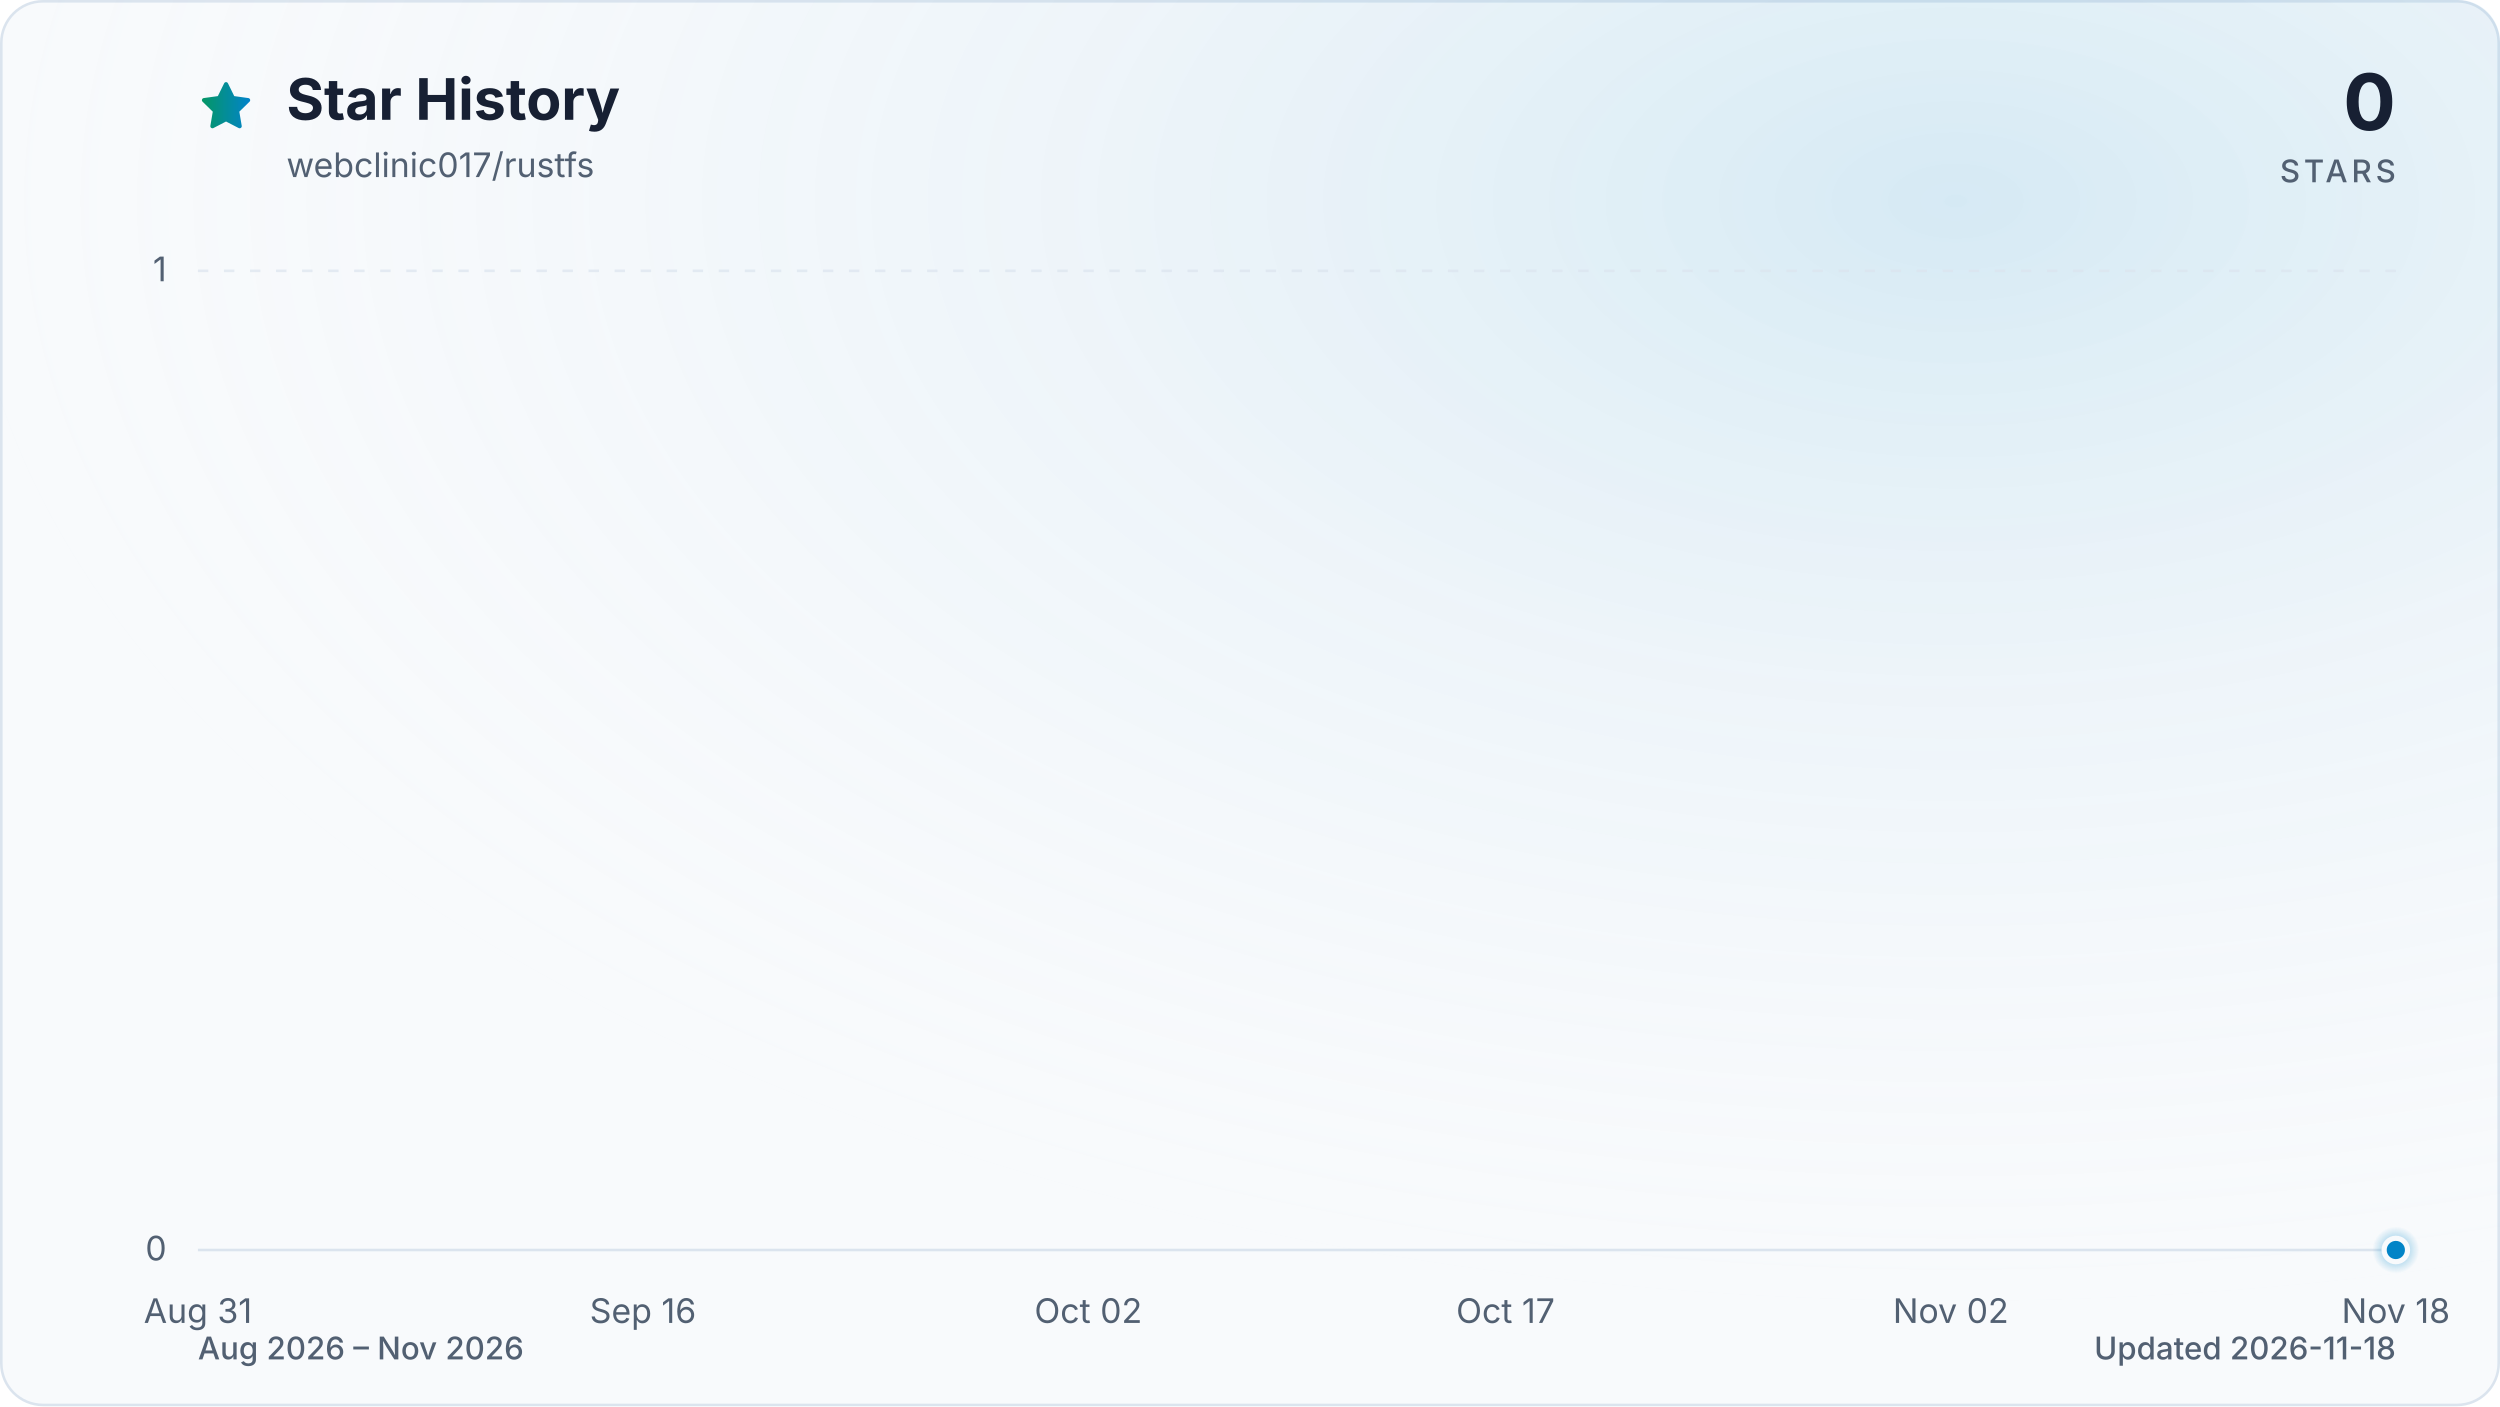
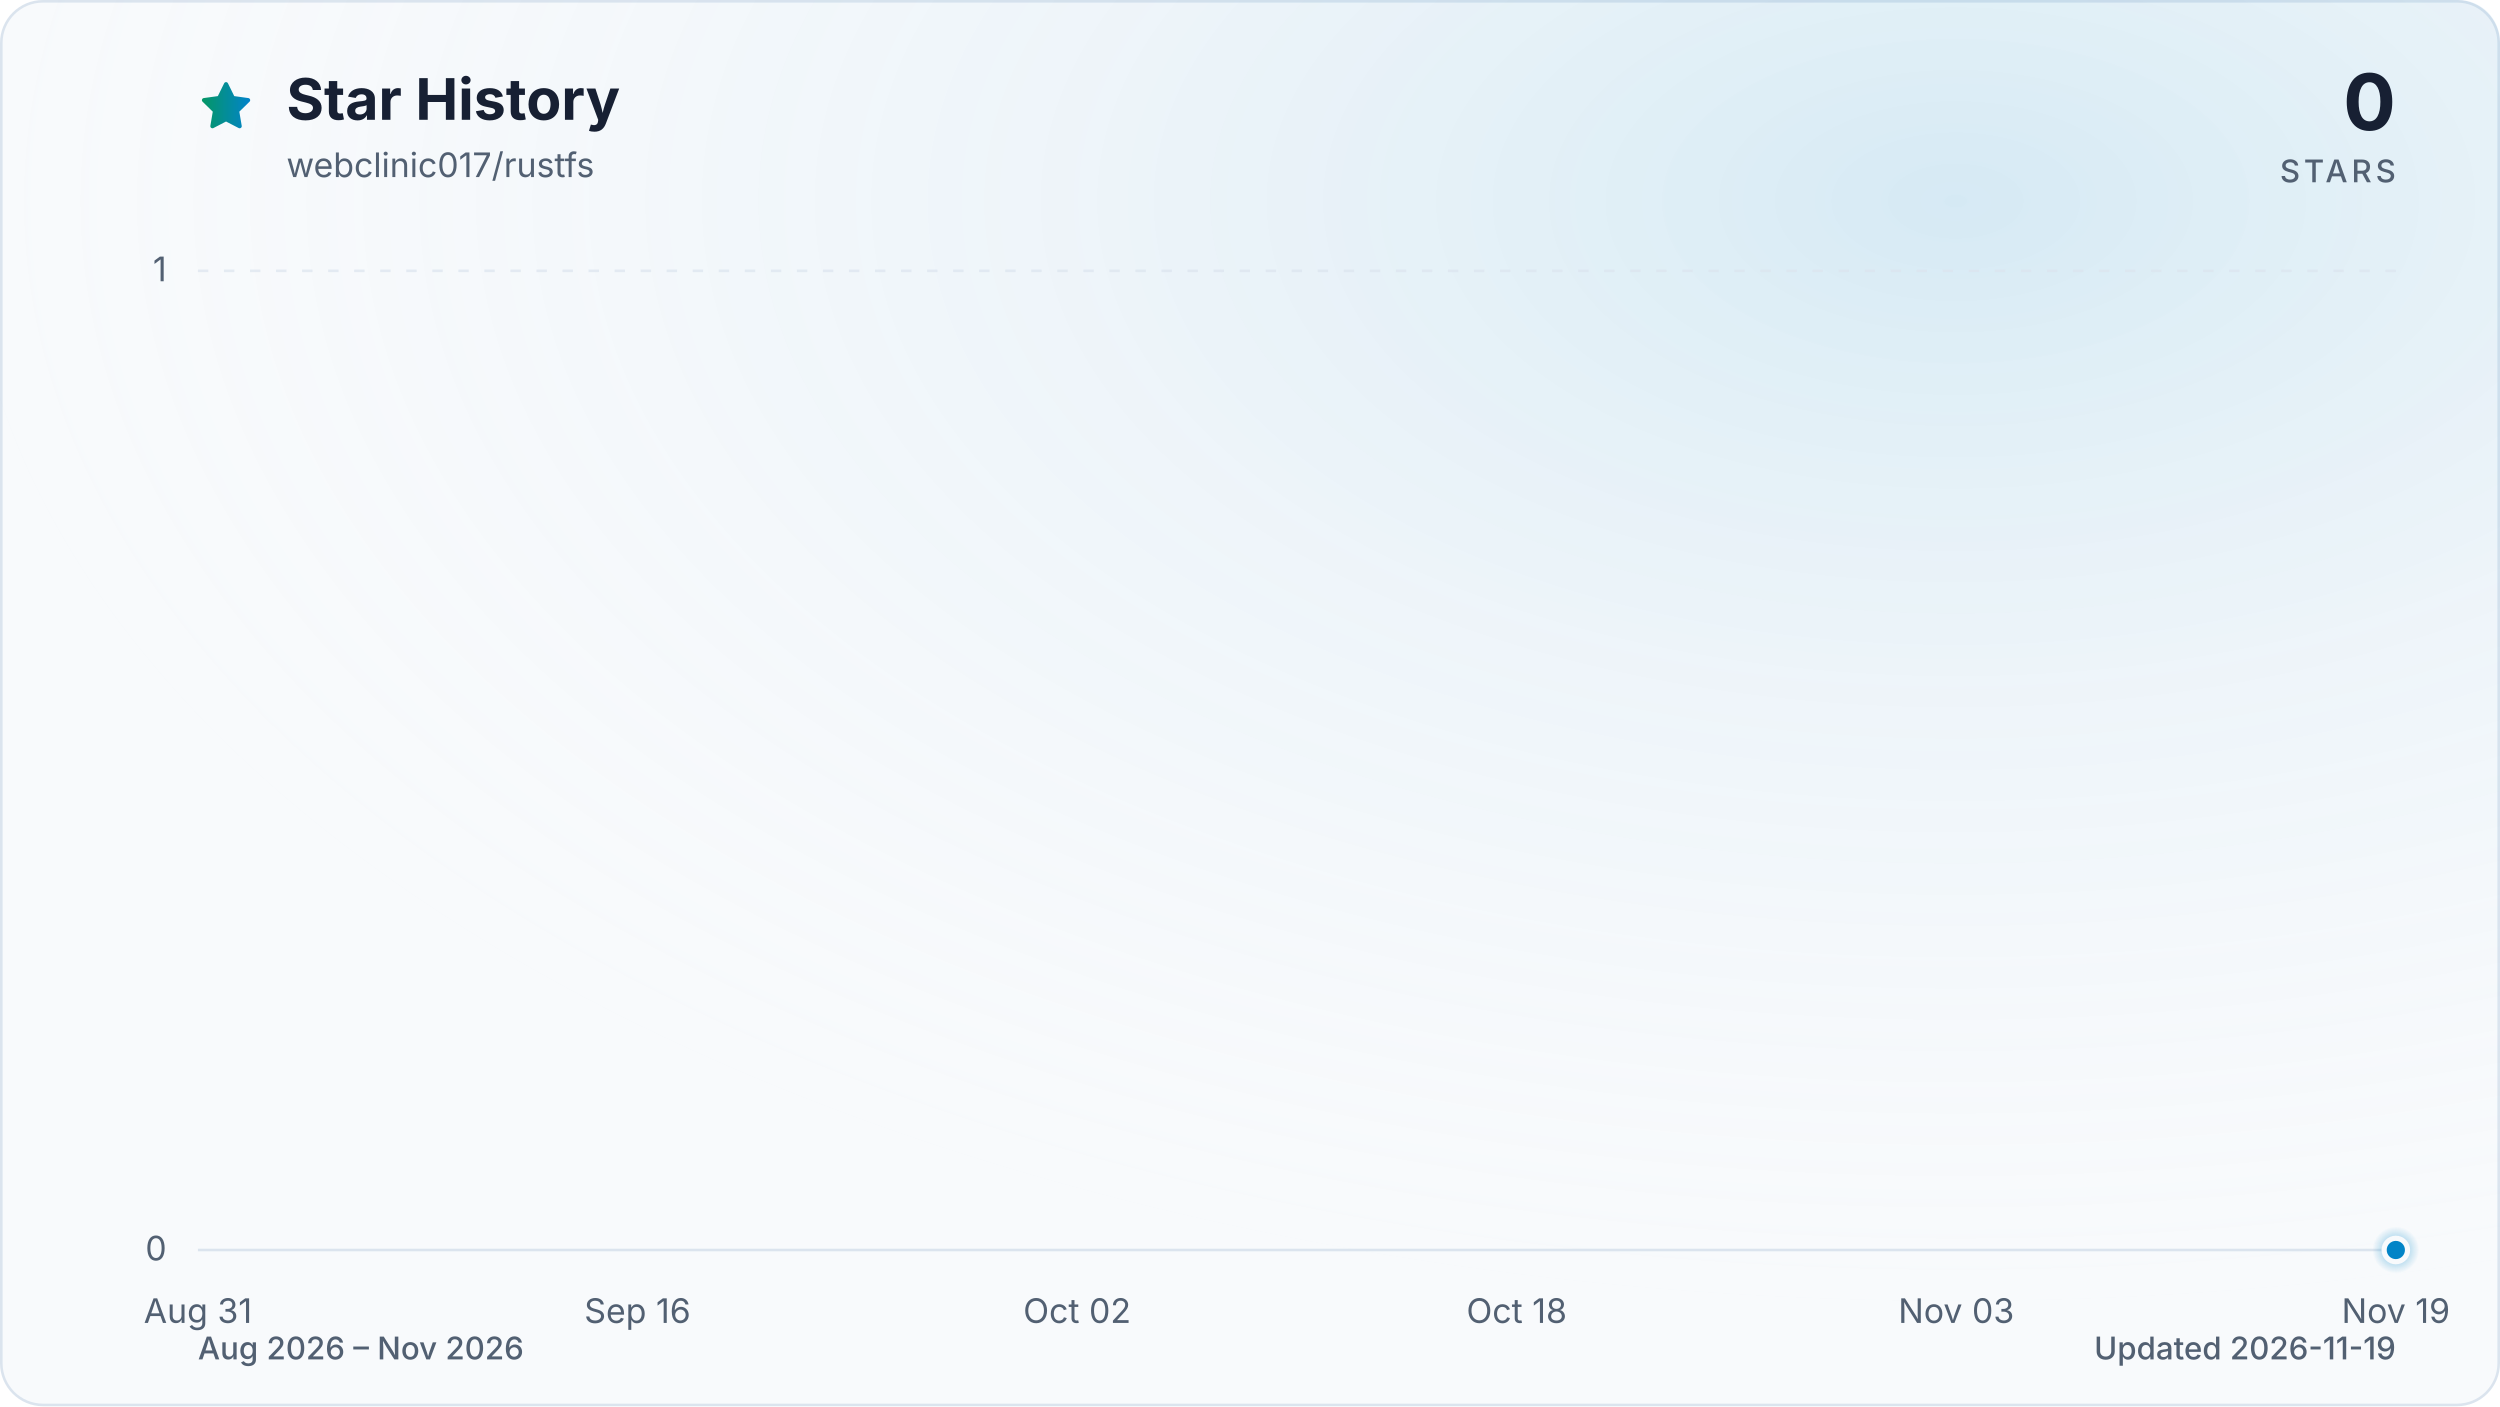
<svg xmlns="http://www.w3.org/2000/svg" viewBox="0 0 960 540" role="img" aria-labelledby="title description" data-style="gradient" data-variant="glow" data-animated="true">
  <defs>
    <linearGradient id="trend" x1="0" y1="0" x2="1" y2="0">
      <stop offset="0%" stop-color="#059669" />
      <stop offset="100%" stop-color="#0284c7" />
    </linearGradient>
    <linearGradient id="area" x1="0" y1="0" x2="0" y2="1">
      <stop offset="0%" stop-color="#059669" stop-opacity="0.30" />
      <stop offset="55%" stop-color="#0284c7" stop-opacity="0.10" />
      <stop offset="100%" stop-color="#0284c7" stop-opacity="0.01" />
    </linearGradient>
    <radialGradient id="marker-halo" cx="50%" cy="50%" r="50%">
      <stop offset="0%" stop-color="#0284c7" stop-opacity="0.55" />
      <stop offset="100%" stop-color="#0284c7" stop-opacity="0" />
    </radialGradient>
    <radialGradient id="surface-glow" cx="78%" cy="14%" r="80%">
      <stop offset="0%" stop-color="#0284c7" stop-opacity="0.14" />
      <stop offset="100%" stop-color="#f8fafc" stop-opacity="0" />
    </radialGradient>
    <filter id="trend-glow" x="-20%" y="-20%" width="140%" height="140%">
      <feGaussianBlur stdDeviation="7" />
    </filter>
  </defs>
  <style>
.trend-enter{transform-box:fill-box;transform-origin:center;animation:trend-enter 520ms cubic-bezier(0.16,1,0.3,1)}
.marker-enter{transform-box:fill-box;transform-origin:center;animation:marker-enter 320ms cubic-bezier(0.16,1,0.3,1) 200ms both}
.marker-pulse{transform-box:fill-box;transform-origin:center;animation:marker-pulse 2.6s ease-out infinite}
@keyframes trend-enter{from{opacity:.35;transform:translateY(10px)}to{opacity:1;transform:translateY(0)}}
@keyframes marker-enter{from{opacity:0;transform:scale(.4)}to{opacity:1;transform:scale(1)}}
@keyframes marker-pulse{0%{opacity:.5;transform:scale(.7)}70%,100%{opacity:0;transform:scale(2.1)}}
@media (prefers-reduced-motion:reduce){.trend-enter,.marker-enter,.marker-pulse{animation:none!important}}
@media (prefers-reduced-motion:reduce){.marker-pulse{opacity:0}}
</style>
  <rect x="0.5" y="0.5" width="959" height="539" fill="#f8fafc" stroke="#dbe4ee" stroke-width="1" rx="16" />
  <rect width="960" height="540" fill="url(#surface-glow)" rx="16" />
  <path d="M12 2.6l2.9 5.9 6.5.9-4.7 4.6 1.1 6.5-5.8-3-5.8 3 1.1-6.5-4.7-4.6 6.5-.9L12 2.6Z" transform="translate(76 30) scale(.9)" fill="url(#trend)" stroke="url(#trend)" stroke-width="1.8" stroke-linejoin="round" aria-hidden="true" />
  <text x="110" y="46" fill="#172033" font-family="ui-sans-serif, system-ui, -apple-system, BlinkMacSystemFont, 'Segoe UI', sans-serif" font-size="22" font-weight="700">Star History</text>
  <text x="110" y="68" fill="#526072" font-family="ui-sans-serif, system-ui, -apple-system, BlinkMacSystemFont, 'Segoe UI', sans-serif" font-size="13">webclinic017/rustfs</text>
  <text x="920" y="50" fill="#172033" font-family="ui-sans-serif, system-ui, -apple-system, BlinkMacSystemFont, 'Segoe UI', sans-serif" font-size="30" font-weight="700" text-anchor="end">0</text>
  <text x="920" y="70" fill="#526072" font-family="ui-sans-serif, system-ui, -apple-system, BlinkMacSystemFont, 'Segoe UI', sans-serif" font-size="12" font-weight="500" letter-spacing="1.5" text-anchor="end">STARS</text>
  <line x1="76" y1="480.0" x2="920" y2="480.0" stroke="#dbe4ee" stroke-width="1" stroke-dasharray="0" opacity="1" />
  <text x="64" y="484.0" fill="#526072" font-family="ui-sans-serif, system-ui, -apple-system, BlinkMacSystemFont, 'Segoe UI', sans-serif" font-size="13" text-anchor="end">0</text>
  <line x1="76" y1="104.0" x2="920" y2="104.0" stroke="#dbe4ee" stroke-width="1" stroke-dasharray="4 6" opacity="0.7" />
  <text x="64" y="108.0" fill="#526072" font-family="ui-sans-serif, system-ui, -apple-system, BlinkMacSystemFont, 'Segoe UI', sans-serif" font-size="13" text-anchor="end">1</text>
  <text x="76.0" y="508" fill="#526072" font-family="ui-sans-serif, system-ui, -apple-system, BlinkMacSystemFont, 'Segoe UI', sans-serif" font-size="13" text-anchor="middle">Aug 31</text>
-   <text x="246.9" y="508" fill="#526072" font-family="ui-sans-serif, system-ui, -apple-system, BlinkMacSystemFont, 'Segoe UI', sans-serif" font-size="13" text-anchor="middle">Sep 16</text>
-   <text x="417.9" y="508" fill="#526072" font-family="ui-sans-serif, system-ui, -apple-system, BlinkMacSystemFont, 'Segoe UI', sans-serif" font-size="13" text-anchor="middle">Oct 02</text>
-   <text x="578.1" y="508" fill="#526072" font-family="ui-sans-serif, system-ui, -apple-system, BlinkMacSystemFont, 'Segoe UI', sans-serif" font-size="13" text-anchor="middle">Oct 17</text>
-   <text x="749.1" y="508" fill="#526072" font-family="ui-sans-serif, system-ui, -apple-system, BlinkMacSystemFont, 'Segoe UI', sans-serif" font-size="13" text-anchor="middle">Nov 02</text>
-   <text x="920.0" y="508" fill="#526072" font-family="ui-sans-serif, system-ui, -apple-system, BlinkMacSystemFont, 'Segoe UI', sans-serif" font-size="13" text-anchor="middle">Nov 18</text>
+   <text x="244.8" y="508" fill="#526072" font-family="ui-sans-serif, system-ui, -apple-system, BlinkMacSystemFont, 'Segoe UI', sans-serif" font-size="13" text-anchor="middle">Sep 16</text>
+   <text x="413.6" y="508" fill="#526072" font-family="ui-sans-serif, system-ui, -apple-system, BlinkMacSystemFont, 'Segoe UI', sans-serif" font-size="13" text-anchor="middle">Oct 02</text>
+   <text x="582.4" y="508" fill="#526072" font-family="ui-sans-serif, system-ui, -apple-system, BlinkMacSystemFont, 'Segoe UI', sans-serif" font-size="13" text-anchor="middle">Oct 18</text>
+   <text x="751.2" y="508" fill="#526072" font-family="ui-sans-serif, system-ui, -apple-system, BlinkMacSystemFont, 'Segoe UI', sans-serif" font-size="13" text-anchor="middle">Nov 03</text>
+   <text x="920.0" y="508" fill="#526072" font-family="ui-sans-serif, system-ui, -apple-system, BlinkMacSystemFont, 'Segoe UI', sans-serif" font-size="13" text-anchor="middle">Nov 19</text>
  <g class="trend-enter">
-     <path d="M 76.0 480.0 C 79.6 480.0, 83.1 480.0, 86.7 480.0 C 90.2 480.0, 93.8 480.0, 97.4 480.0 C 100.9 480.0, 104.5 480.0, 108.1 480.0 C 111.6 480.0, 115.2 480.0, 118.7 480.0 C 122.3 480.0, 125.9 480.0, 129.4 480.0 C 133.0 480.0, 136.5 480.0, 140.1 480.0 C 143.7 480.0, 147.2 480.0, 150.8 480.0 C 154.3 480.0, 157.9 480.0, 161.5 480.0 C 165.0 480.0, 168.6 480.0, 172.2 480.0 C 175.7 480.0, 179.3 480.0, 182.8 480.0 C 186.4 480.0, 190.0 480.0, 193.5 480.0 C 197.1 480.0, 200.6 480.0, 204.2 480.0 C 207.8 480.0, 211.3 480.0, 214.9 480.0 C 218.4 480.0, 222.0 480.0, 225.6 480.0 C 229.1 480.0, 232.7 480.0, 236.3 480.0 C 239.8 480.0, 243.4 480.0, 246.9 480.0 C 250.5 480.0, 254.1 480.0, 257.6 480.0 C 261.2 480.0, 264.7 480.0, 268.3 480.0 C 271.9 480.0, 275.4 480.0, 279.0 480.0 C 282.5 480.0, 286.1 480.0, 289.7 480.0 C 293.2 480.0, 296.8 480.0, 300.4 480.0 C 303.9 480.0, 307.5 480.0, 311.0 480.0 C 314.6 480.0, 318.2 480.0, 321.7 480.0 C 325.3 480.0, 328.8 480.0, 332.4 480.0 C 336.0 480.0, 339.5 480.0, 343.1 480.0 C 346.6 480.0, 350.2 480.0, 353.8 480.0 C 357.3 480.0, 360.9 480.0, 364.5 480.0 C 368.0 480.0, 371.6 480.0, 375.1 480.0 C 378.7 480.0, 382.3 480.0, 385.8 480.0 C 389.4 480.0, 392.9 480.0, 396.5 480.0 C 400.1 480.0, 403.6 480.0, 407.2 480.0 C 410.8 480.0, 414.3 480.0, 417.9 480.0 C 421.4 480.0, 425.0 480.0, 428.6 480.0 C 432.1 480.0, 435.7 480.0, 439.2 480.0 C 442.8 480.0, 446.4 480.0, 449.9 480.0 C 453.5 480.0, 457.0 480.0, 460.6 480.0 C 464.2 480.0, 467.7 480.0, 471.3 480.0 C 474.9 480.0, 478.4 480.0, 482.0 480.0 C 485.5 480.0, 489.1 480.0, 492.7 480.0 C 496.2 480.0, 499.8 480.0, 503.3 480.0 C 506.9 480.0, 510.5 480.0, 514.0 480.0 C 517.6 480.0, 521.1 480.0, 524.7 480.0 C 528.3 480.0, 531.8 480.0, 535.4 480.0 C 539.0 480.0, 542.5 480.0, 546.1 480.0 C 549.6 480.0, 553.2 480.0, 556.8 480.0 C 560.3 480.0, 563.9 480.0, 567.4 480.0 C 571.0 480.0, 574.6 480.0, 578.1 480.0 C 581.7 480.0, 585.2 480.0, 588.8 480.0 C 592.4 480.0, 595.9 480.0, 599.5 480.0 C 603.1 480.0, 606.6 480.0, 610.2 480.0 C 613.7 480.0, 617.3 480.0, 620.9 480.0 C 624.4 480.0, 628.0 480.0, 631.5 480.0 C 635.1 480.0, 638.7 480.0, 642.2 480.0 C 645.8 480.0, 649.4 480.0, 652.9 480.0 C 656.5 480.0, 660.0 480.0, 663.6 480.0 C 667.2 480.0, 670.7 480.0, 674.3 480.0 C 677.8 480.0, 681.4 480.0, 685.0 480.0 C 688.5 480.0, 692.1 480.0, 695.6 480.0 C 699.2 480.0, 702.8 480.0, 706.3 480.0 C 709.9 480.0, 713.5 480.0, 717.0 480.0 C 720.6 480.0, 724.1 480.0, 727.7 480.0 C 731.3 480.0, 734.8 480.0, 738.4 480.0 C 741.9 480.0, 745.5 480.0, 749.1 480.0 C 752.6 480.0, 756.2 480.0, 759.7 480.0 C 763.3 480.0, 766.9 480.0, 770.4 480.0 C 774.0 480.0, 777.6 480.0, 781.1 480.0 C 784.7 480.0, 788.2 480.0, 791.8 480.0 C 795.4 480.0, 798.9 480.0, 802.5 480.0 C 806.0 480.0, 809.6 480.0, 813.2 480.0 C 816.7 480.0, 820.3 480.0, 823.8 480.0 C 827.4 480.0, 831.0 480.0, 834.5 480.0 C 838.1 480.0, 841.7 480.0, 845.2 480.0 C 848.8 480.0, 852.3 480.0, 855.9 480.0 C 859.5 480.0, 863.0 480.0, 866.6 480.0 C 870.1 480.0, 873.7 480.0, 877.3 480.0 C 880.8 480.0, 884.4 480.0, 887.9 480.0 C 891.5 480.0, 895.1 480.0, 898.6 480.0 C 902.2 480.0, 905.8 480.0, 909.3 480.0 C 912.9 480.0, 916.4 480.0, 920.0 480.0 L 920.0 480.0 L 76.0 480.0 Z" fill="url(#area)" />
-     <path d="M 76.0 480.0 C 79.6 480.0, 83.1 480.0, 86.7 480.0 C 90.2 480.0, 93.8 480.0, 97.4 480.0 C 100.9 480.0, 104.5 480.0, 108.1 480.0 C 111.6 480.0, 115.2 480.0, 118.7 480.0 C 122.3 480.0, 125.9 480.0, 129.4 480.0 C 133.0 480.0, 136.5 480.0, 140.1 480.0 C 143.7 480.0, 147.2 480.0, 150.8 480.0 C 154.3 480.0, 157.9 480.0, 161.5 480.0 C 165.0 480.0, 168.6 480.0, 172.2 480.0 C 175.7 480.0, 179.3 480.0, 182.8 480.0 C 186.4 480.0, 190.0 480.0, 193.5 480.0 C 197.1 480.0, 200.6 480.0, 204.2 480.0 C 207.8 480.0, 211.3 480.0, 214.9 480.0 C 218.4 480.0, 222.0 480.0, 225.6 480.0 C 229.1 480.0, 232.7 480.0, 236.3 480.0 C 239.8 480.0, 243.4 480.0, 246.9 480.0 C 250.5 480.0, 254.1 480.0, 257.6 480.0 C 261.2 480.0, 264.7 480.0, 268.3 480.0 C 271.9 480.0, 275.4 480.0, 279.0 480.0 C 282.5 480.0, 286.1 480.0, 289.7 480.0 C 293.2 480.0, 296.8 480.0, 300.4 480.0 C 303.9 480.0, 307.5 480.0, 311.0 480.0 C 314.6 480.0, 318.2 480.0, 321.7 480.0 C 325.3 480.0, 328.8 480.0, 332.4 480.0 C 336.0 480.0, 339.5 480.0, 343.1 480.0 C 346.6 480.0, 350.2 480.0, 353.8 480.0 C 357.3 480.0, 360.9 480.0, 364.5 480.0 C 368.0 480.0, 371.6 480.0, 375.1 480.0 C 378.7 480.0, 382.3 480.0, 385.8 480.0 C 389.4 480.0, 392.9 480.0, 396.5 480.0 C 400.1 480.0, 403.6 480.0, 407.2 480.0 C 410.8 480.0, 414.3 480.0, 417.9 480.0 C 421.4 480.0, 425.0 480.0, 428.6 480.0 C 432.1 480.0, 435.7 480.0, 439.2 480.0 C 442.8 480.0, 446.4 480.0, 449.9 480.0 C 453.5 480.0, 457.0 480.0, 460.6 480.0 C 464.2 480.0, 467.7 480.0, 471.3 480.0 C 474.9 480.0, 478.4 480.0, 482.0 480.0 C 485.5 480.0, 489.1 480.0, 492.7 480.0 C 496.2 480.0, 499.8 480.0, 503.3 480.0 C 506.9 480.0, 510.5 480.0, 514.0 480.0 C 517.6 480.0, 521.1 480.0, 524.7 480.0 C 528.3 480.0, 531.8 480.0, 535.4 480.0 C 539.0 480.0, 542.5 480.0, 546.1 480.0 C 549.6 480.0, 553.2 480.0, 556.8 480.0 C 560.3 480.0, 563.9 480.0, 567.4 480.0 C 571.0 480.0, 574.6 480.0, 578.1 480.0 C 581.7 480.0, 585.2 480.0, 588.8 480.0 C 592.4 480.0, 595.9 480.0, 599.5 480.0 C 603.1 480.0, 606.6 480.0, 610.2 480.0 C 613.7 480.0, 617.3 480.0, 620.9 480.0 C 624.4 480.0, 628.0 480.0, 631.5 480.0 C 635.1 480.0, 638.7 480.0, 642.2 480.0 C 645.8 480.0, 649.4 480.0, 652.9 480.0 C 656.5 480.0, 660.0 480.0, 663.6 480.0 C 667.2 480.0, 670.7 480.0, 674.3 480.0 C 677.8 480.0, 681.4 480.0, 685.0 480.0 C 688.5 480.0, 692.1 480.0, 695.6 480.0 C 699.2 480.0, 702.8 480.0, 706.3 480.0 C 709.9 480.0, 713.5 480.0, 717.0 480.0 C 720.6 480.0, 724.1 480.0, 727.7 480.0 C 731.3 480.0, 734.8 480.0, 738.4 480.0 C 741.9 480.0, 745.5 480.0, 749.1 480.0 C 752.6 480.0, 756.2 480.0, 759.7 480.0 C 763.3 480.0, 766.9 480.0, 770.4 480.0 C 774.0 480.0, 777.6 480.0, 781.1 480.0 C 784.7 480.0, 788.2 480.0, 791.8 480.0 C 795.4 480.0, 798.9 480.0, 802.5 480.0 C 806.0 480.0, 809.6 480.0, 813.2 480.0 C 816.7 480.0, 820.3 480.0, 823.8 480.0 C 827.4 480.0, 831.0 480.0, 834.5 480.0 C 838.1 480.0, 841.7 480.0, 845.2 480.0 C 848.8 480.0, 852.3 480.0, 855.9 480.0 C 859.5 480.0, 863.0 480.0, 866.6 480.0 C 870.1 480.0, 873.7 480.0, 877.3 480.0 C 880.8 480.0, 884.4 480.0, 887.9 480.0 C 891.5 480.0, 895.1 480.0, 898.6 480.0 C 902.2 480.0, 905.8 480.0, 909.3 480.0 C 912.9 480.0, 916.4 480.0, 920.0 480.0" fill="none" stroke="url(#trend)" stroke-width="12" stroke-linecap="round" stroke-linejoin="round" opacity="0.16" filter="url(#trend-glow)" />
-     <path d="M 76.0 480.0 C 79.6 480.0, 83.1 480.0, 86.7 480.0 C 90.2 480.0, 93.8 480.0, 97.4 480.0 C 100.9 480.0, 104.5 480.0, 108.1 480.0 C 111.6 480.0, 115.2 480.0, 118.7 480.0 C 122.3 480.0, 125.9 480.0, 129.4 480.0 C 133.0 480.0, 136.5 480.0, 140.1 480.0 C 143.7 480.0, 147.2 480.0, 150.8 480.0 C 154.3 480.0, 157.9 480.0, 161.5 480.0 C 165.0 480.0, 168.6 480.0, 172.2 480.0 C 175.7 480.0, 179.3 480.0, 182.8 480.0 C 186.4 480.0, 190.0 480.0, 193.5 480.0 C 197.1 480.0, 200.6 480.0, 204.2 480.0 C 207.8 480.0, 211.3 480.0, 214.9 480.0 C 218.4 480.0, 222.0 480.0, 225.6 480.0 C 229.1 480.0, 232.7 480.0, 236.3 480.0 C 239.8 480.0, 243.4 480.0, 246.9 480.0 C 250.5 480.0, 254.1 480.0, 257.6 480.0 C 261.2 480.0, 264.7 480.0, 268.3 480.0 C 271.9 480.0, 275.4 480.0, 279.0 480.0 C 282.5 480.0, 286.1 480.0, 289.7 480.0 C 293.2 480.0, 296.8 480.0, 300.4 480.0 C 303.9 480.0, 307.5 480.0, 311.0 480.0 C 314.6 480.0, 318.2 480.0, 321.7 480.0 C 325.3 480.0, 328.8 480.0, 332.4 480.0 C 336.0 480.0, 339.5 480.0, 343.1 480.0 C 346.6 480.0, 350.2 480.0, 353.8 480.0 C 357.3 480.0, 360.9 480.0, 364.5 480.0 C 368.0 480.0, 371.6 480.0, 375.1 480.0 C 378.7 480.0, 382.3 480.0, 385.8 480.0 C 389.4 480.0, 392.9 480.0, 396.5 480.0 C 400.1 480.0, 403.6 480.0, 407.2 480.0 C 410.8 480.0, 414.3 480.0, 417.9 480.0 C 421.4 480.0, 425.0 480.0, 428.6 480.0 C 432.1 480.0, 435.7 480.0, 439.2 480.0 C 442.8 480.0, 446.4 480.0, 449.9 480.0 C 453.5 480.0, 457.0 480.0, 460.6 480.0 C 464.2 480.0, 467.7 480.0, 471.3 480.0 C 474.9 480.0, 478.4 480.0, 482.0 480.0 C 485.5 480.0, 489.1 480.0, 492.7 480.0 C 496.2 480.0, 499.8 480.0, 503.3 480.0 C 506.9 480.0, 510.5 480.0, 514.0 480.0 C 517.6 480.0, 521.1 480.0, 524.7 480.0 C 528.3 480.0, 531.8 480.0, 535.4 480.0 C 539.0 480.0, 542.5 480.0, 546.1 480.0 C 549.6 480.0, 553.2 480.0, 556.8 480.0 C 560.3 480.0, 563.9 480.0, 567.4 480.0 C 571.0 480.0, 574.6 480.0, 578.1 480.0 C 581.7 480.0, 585.2 480.0, 588.8 480.0 C 592.4 480.0, 595.9 480.0, 599.5 480.0 C 603.1 480.0, 606.6 480.0, 610.2 480.0 C 613.7 480.0, 617.3 480.0, 620.9 480.0 C 624.4 480.0, 628.0 480.0, 631.5 480.0 C 635.1 480.0, 638.7 480.0, 642.2 480.0 C 645.8 480.0, 649.4 480.0, 652.9 480.0 C 656.5 480.0, 660.0 480.0, 663.6 480.0 C 667.2 480.0, 670.7 480.0, 674.3 480.0 C 677.8 480.0, 681.4 480.0, 685.0 480.0 C 688.5 480.0, 692.1 480.0, 695.6 480.0 C 699.2 480.0, 702.8 480.0, 706.3 480.0 C 709.9 480.0, 713.5 480.0, 717.0 480.0 C 720.6 480.0, 724.1 480.0, 727.7 480.0 C 731.3 480.0, 734.8 480.0, 738.4 480.0 C 741.9 480.0, 745.5 480.0, 749.1 480.0 C 752.6 480.0, 756.2 480.0, 759.7 480.0 C 763.3 480.0, 766.9 480.0, 770.4 480.0 C 774.0 480.0, 777.6 480.0, 781.1 480.0 C 784.7 480.0, 788.2 480.0, 791.8 480.0 C 795.4 480.0, 798.9 480.0, 802.5 480.0 C 806.0 480.0, 809.6 480.0, 813.2 480.0 C 816.7 480.0, 820.3 480.0, 823.8 480.0 C 827.4 480.0, 831.0 480.0, 834.5 480.0 C 838.1 480.0, 841.7 480.0, 845.2 480.0 C 848.8 480.0, 852.3 480.0, 855.9 480.0 C 859.5 480.0, 863.0 480.0, 866.6 480.0 C 870.1 480.0, 873.7 480.0, 877.3 480.0 C 880.8 480.0, 884.4 480.0, 887.9 480.0 C 891.5 480.0, 895.1 480.0, 898.6 480.0 C 902.2 480.0, 905.8 480.0, 909.3 480.0 C 912.9 480.0, 916.4 480.0, 920.0 480.0" fill="none" stroke="url(#trend)" stroke-width="3" stroke-linecap="round" stroke-linejoin="round" />
+     <path d="M 76.0 480.0 C 79.5 480.0, 83.0 480.0, 86.5 480.0 C 90.1 480.0, 93.6 480.0, 97.1 480.0 C 100.6 480.0, 104.1 480.0, 107.7 480.0 C 111.2 480.0, 114.7 480.0, 118.2 480.0 C 121.7 480.0, 125.2 480.0, 128.8 480.0 C 132.3 480.0, 135.8 480.0, 139.3 480.0 C 142.8 480.0, 146.3 480.0, 149.8 480.0 C 153.4 480.0, 156.9 480.0, 160.4 480.0 C 163.9 480.0, 167.4 480.0, 170.9 480.0 C 174.5 480.0, 178.0 480.0, 181.5 480.0 C 185.0 480.0, 188.5 480.0, 192.1 480.0 C 195.6 480.0, 199.1 480.0, 202.6 480.0 C 206.1 480.0, 209.6 480.0, 213.2 480.0 C 216.7 480.0, 220.2 480.0, 223.7 480.0 C 227.2 480.0, 230.7 480.0, 234.3 480.0 C 237.8 480.0, 241.3 480.0, 244.8 480.0 C 248.3 480.0, 251.8 480.0, 255.3 480.0 C 258.9 480.0, 262.4 480.0, 265.9 480.0 C 269.4 480.0, 272.9 480.0, 276.4 480.0 C 280.0 480.0, 283.5 480.0, 287.0 480.0 C 290.5 480.0, 294.0 480.0, 297.6 480.0 C 301.1 480.0, 304.6 480.0, 308.1 480.0 C 311.6 480.0, 315.1 480.0, 318.6 480.0 C 322.2 480.0, 325.7 480.0, 329.2 480.0 C 332.7 480.0, 336.2 480.0, 339.8 480.0 C 343.3 480.0, 346.8 480.0, 350.3 480.0 C 353.8 480.0, 357.3 480.0, 360.9 480.0 C 364.4 480.0, 367.9 480.0, 371.4 480.0 C 374.9 480.0, 378.4 480.0, 381.9 480.0 C 385.5 480.0, 389.0 480.0, 392.5 480.0 C 396.0 480.0, 399.5 480.0, 403.1 480.0 C 406.6 480.0, 410.1 480.0, 413.6 480.0 C 417.1 480.0, 420.6 480.0, 424.1 480.0 C 427.7 480.0, 431.2 480.0, 434.7 480.0 C 438.2 480.0, 441.7 480.0, 445.3 480.0 C 448.8 480.0, 452.3 480.0, 455.8 480.0 C 459.3 480.0, 462.8 480.0, 466.4 480.0 C 469.9 480.0, 473.4 480.0, 476.9 480.0 C 480.4 480.0, 483.9 480.0, 487.4 480.0 C 491.0 480.0, 494.5 480.0, 498.0 480.0 C 501.5 480.0, 505.0 480.0, 508.5 480.0 C 512.1 480.0, 515.6 480.0, 519.1 480.0 C 522.6 480.0, 526.1 480.0, 529.6 480.0 C 533.2 480.0, 536.7 480.0, 540.2 480.0 C 543.7 480.0, 547.2 480.0, 550.8 480.0 C 554.3 480.0, 557.8 480.0, 561.3 480.0 C 564.8 480.0, 568.3 480.0, 571.9 480.0 C 575.4 480.0, 578.9 480.0, 582.4 480.0 C 585.9 480.0, 589.4 480.0, 593.0 480.0 C 596.5 480.0, 600.0 480.0, 603.5 480.0 C 607.0 480.0, 610.5 480.0, 614.0 480.0 C 617.6 480.0, 621.1 480.0, 624.6 480.0 C 628.1 480.0, 631.6 480.0, 635.1 480.0 C 638.7 480.0, 642.2 480.0, 645.7 480.0 C 649.2 480.0, 652.7 480.0, 656.3 480.0 C 659.8 480.0, 663.3 480.0, 666.8 480.0 C 670.3 480.0, 673.8 480.0, 677.4 480.0 C 680.9 480.0, 684.4 480.0, 687.9 480.0 C 691.4 480.0, 694.9 480.0, 698.5 480.0 C 702.0 480.0, 705.5 480.0, 709.0 480.0 C 712.5 480.0, 716.0 480.0, 719.5 480.0 C 723.1 480.0, 726.6 480.0, 730.1 480.0 C 733.6 480.0, 737.1 480.0, 740.6 480.0 C 744.2 480.0, 747.7 480.0, 751.2 480.0 C 754.7 480.0, 758.2 480.0, 761.8 480.0 C 765.3 480.0, 768.8 480.0, 772.3 480.0 C 775.8 480.0, 779.3 480.0, 782.9 480.0 C 786.4 480.0, 789.9 480.0, 793.4 480.0 C 796.9 480.0, 800.4 480.0, 804.0 480.0 C 807.5 480.0, 811.0 480.0, 814.5 480.0 C 818.0 480.0, 821.5 480.0, 825.0 480.0 C 828.6 480.0, 832.1 480.0, 835.6 480.0 C 839.1 480.0, 842.6 480.0, 846.1 480.0 C 849.7 480.0, 853.2 480.0, 856.7 480.0 C 860.2 480.0, 863.7 480.0, 867.3 480.0 C 870.8 480.0, 874.3 480.0, 877.8 480.0 C 881.3 480.0, 884.8 480.0, 888.4 480.0 C 891.9 480.0, 895.4 480.0, 898.9 480.0 C 902.4 480.0, 905.9 480.0, 909.5 480.0 C 913.0 480.0, 916.5 480.0, 920.0 480.0 L 920.0 480.0 L 76.0 480.0 Z" fill="url(#area)" />
+     <path d="M 76.0 480.0 C 79.5 480.0, 83.0 480.0, 86.5 480.0 C 90.1 480.0, 93.6 480.0, 97.1 480.0 C 100.6 480.0, 104.1 480.0, 107.7 480.0 C 111.2 480.0, 114.7 480.0, 118.2 480.0 C 121.7 480.0, 125.2 480.0, 128.8 480.0 C 132.3 480.0, 135.8 480.0, 139.3 480.0 C 142.8 480.0, 146.3 480.0, 149.8 480.0 C 153.4 480.0, 156.9 480.0, 160.4 480.0 C 163.9 480.0, 167.4 480.0, 170.9 480.0 C 174.5 480.0, 178.0 480.0, 181.5 480.0 C 185.0 480.0, 188.5 480.0, 192.1 480.0 C 195.6 480.0, 199.1 480.0, 202.6 480.0 C 206.1 480.0, 209.6 480.0, 213.2 480.0 C 216.7 480.0, 220.2 480.0, 223.7 480.0 C 227.2 480.0, 230.7 480.0, 234.3 480.0 C 237.8 480.0, 241.3 480.0, 244.8 480.0 C 248.3 480.0, 251.8 480.0, 255.3 480.0 C 258.9 480.0, 262.4 480.0, 265.9 480.0 C 269.4 480.0, 272.9 480.0, 276.4 480.0 C 280.0 480.0, 283.5 480.0, 287.0 480.0 C 290.5 480.0, 294.0 480.0, 297.6 480.0 C 301.1 480.0, 304.6 480.0, 308.1 480.0 C 311.6 480.0, 315.1 480.0, 318.6 480.0 C 322.2 480.0, 325.7 480.0, 329.2 480.0 C 332.7 480.0, 336.2 480.0, 339.8 480.0 C 343.3 480.0, 346.8 480.0, 350.3 480.0 C 353.8 480.0, 357.3 480.0, 360.9 480.0 C 364.4 480.0, 367.9 480.0, 371.4 480.0 C 374.9 480.0, 378.4 480.0, 381.9 480.0 C 385.5 480.0, 389.0 480.0, 392.5 480.0 C 396.0 480.0, 399.5 480.0, 403.1 480.0 C 406.6 480.0, 410.1 480.0, 413.6 480.0 C 417.1 480.0, 420.6 480.0, 424.1 480.0 C 427.7 480.0, 431.2 480.0, 434.7 480.0 C 438.2 480.0, 441.7 480.0, 445.3 480.0 C 448.8 480.0, 452.3 480.0, 455.8 480.0 C 459.3 480.0, 462.8 480.0, 466.4 480.0 C 469.9 480.0, 473.4 480.0, 476.9 480.0 C 480.4 480.0, 483.9 480.0, 487.4 480.0 C 491.0 480.0, 494.5 480.0, 498.0 480.0 C 501.5 480.0, 505.0 480.0, 508.5 480.0 C 512.1 480.0, 515.6 480.0, 519.1 480.0 C 522.6 480.0, 526.1 480.0, 529.6 480.0 C 533.2 480.0, 536.7 480.0, 540.2 480.0 C 543.7 480.0, 547.2 480.0, 550.8 480.0 C 554.3 480.0, 557.8 480.0, 561.3 480.0 C 564.8 480.0, 568.3 480.0, 571.9 480.0 C 575.4 480.0, 578.9 480.0, 582.4 480.0 C 585.9 480.0, 589.4 480.0, 593.0 480.0 C 596.5 480.0, 600.0 480.0, 603.5 480.0 C 607.0 480.0, 610.5 480.0, 614.0 480.0 C 617.6 480.0, 621.1 480.0, 624.6 480.0 C 628.1 480.0, 631.6 480.0, 635.1 480.0 C 638.7 480.0, 642.2 480.0, 645.7 480.0 C 649.2 480.0, 652.7 480.0, 656.3 480.0 C 659.8 480.0, 663.3 480.0, 666.8 480.0 C 670.3 480.0, 673.8 480.0, 677.4 480.0 C 680.9 480.0, 684.4 480.0, 687.9 480.0 C 691.4 480.0, 694.9 480.0, 698.5 480.0 C 702.0 480.0, 705.5 480.0, 709.0 480.0 C 712.5 480.0, 716.0 480.0, 719.5 480.0 C 723.1 480.0, 726.6 480.0, 730.1 480.0 C 733.6 480.0, 737.1 480.0, 740.6 480.0 C 744.2 480.0, 747.7 480.0, 751.2 480.0 C 754.7 480.0, 758.2 480.0, 761.8 480.0 C 765.3 480.0, 768.8 480.0, 772.3 480.0 C 775.8 480.0, 779.3 480.0, 782.9 480.0 C 786.4 480.0, 789.9 480.0, 793.4 480.0 C 796.9 480.0, 800.4 480.0, 804.0 480.0 C 807.5 480.0, 811.0 480.0, 814.5 480.0 C 818.0 480.0, 821.5 480.0, 825.0 480.0 C 828.6 480.0, 832.1 480.0, 835.6 480.0 C 839.1 480.0, 842.6 480.0, 846.1 480.0 C 849.7 480.0, 853.2 480.0, 856.7 480.0 C 860.2 480.0, 863.7 480.0, 867.3 480.0 C 870.8 480.0, 874.3 480.0, 877.8 480.0 C 881.3 480.0, 884.8 480.0, 888.4 480.0 C 891.9 480.0, 895.4 480.0, 898.9 480.0 C 902.4 480.0, 905.9 480.0, 909.5 480.0 C 913.0 480.0, 916.5 480.0, 920.0 480.0" fill="none" stroke="url(#trend)" stroke-width="12" stroke-linecap="round" stroke-linejoin="round" opacity="0.16" filter="url(#trend-glow)" />
+     <path d="M 76.0 480.0 C 79.5 480.0, 83.0 480.0, 86.5 480.0 C 90.1 480.0, 93.6 480.0, 97.1 480.0 C 100.6 480.0, 104.1 480.0, 107.7 480.0 C 111.2 480.0, 114.7 480.0, 118.2 480.0 C 121.7 480.0, 125.2 480.0, 128.8 480.0 C 132.3 480.0, 135.8 480.0, 139.3 480.0 C 142.8 480.0, 146.3 480.0, 149.8 480.0 C 153.4 480.0, 156.9 480.0, 160.4 480.0 C 163.9 480.0, 167.4 480.0, 170.9 480.0 C 174.5 480.0, 178.0 480.0, 181.5 480.0 C 185.0 480.0, 188.5 480.0, 192.1 480.0 C 195.6 480.0, 199.1 480.0, 202.6 480.0 C 206.1 480.0, 209.6 480.0, 213.2 480.0 C 216.7 480.0, 220.2 480.0, 223.7 480.0 C 227.2 480.0, 230.7 480.0, 234.3 480.0 C 237.8 480.0, 241.3 480.0, 244.8 480.0 C 248.3 480.0, 251.8 480.0, 255.3 480.0 C 258.9 480.0, 262.4 480.0, 265.9 480.0 C 269.4 480.0, 272.9 480.0, 276.4 480.0 C 280.0 480.0, 283.5 480.0, 287.0 480.0 C 290.5 480.0, 294.0 480.0, 297.6 480.0 C 301.1 480.0, 304.6 480.0, 308.1 480.0 C 311.6 480.0, 315.1 480.0, 318.6 480.0 C 322.2 480.0, 325.7 480.0, 329.2 480.0 C 332.7 480.0, 336.2 480.0, 339.8 480.0 C 343.3 480.0, 346.8 480.0, 350.3 480.0 C 353.8 480.0, 357.3 480.0, 360.9 480.0 C 364.4 480.0, 367.9 480.0, 371.4 480.0 C 374.9 480.0, 378.4 480.0, 381.9 480.0 C 385.5 480.0, 389.0 480.0, 392.5 480.0 C 396.0 480.0, 399.5 480.0, 403.1 480.0 C 406.6 480.0, 410.1 480.0, 413.6 480.0 C 417.1 480.0, 420.6 480.0, 424.1 480.0 C 427.7 480.0, 431.2 480.0, 434.7 480.0 C 438.2 480.0, 441.7 480.0, 445.3 480.0 C 448.8 480.0, 452.3 480.0, 455.8 480.0 C 459.3 480.0, 462.8 480.0, 466.4 480.0 C 469.9 480.0, 473.4 480.0, 476.9 480.0 C 480.4 480.0, 483.9 480.0, 487.4 480.0 C 491.0 480.0, 494.5 480.0, 498.0 480.0 C 501.5 480.0, 505.0 480.0, 508.5 480.0 C 512.1 480.0, 515.6 480.0, 519.1 480.0 C 522.6 480.0, 526.1 480.0, 529.6 480.0 C 533.2 480.0, 536.7 480.0, 540.2 480.0 C 543.7 480.0, 547.2 480.0, 550.8 480.0 C 554.3 480.0, 557.8 480.0, 561.3 480.0 C 564.8 480.0, 568.3 480.0, 571.9 480.0 C 575.4 480.0, 578.9 480.0, 582.4 480.0 C 585.9 480.0, 589.4 480.0, 593.0 480.0 C 596.5 480.0, 600.0 480.0, 603.5 480.0 C 607.0 480.0, 610.5 480.0, 614.0 480.0 C 617.6 480.0, 621.1 480.0, 624.6 480.0 C 628.1 480.0, 631.6 480.0, 635.1 480.0 C 638.7 480.0, 642.2 480.0, 645.7 480.0 C 649.2 480.0, 652.7 480.0, 656.3 480.0 C 659.8 480.0, 663.3 480.0, 666.8 480.0 C 670.3 480.0, 673.8 480.0, 677.4 480.0 C 680.9 480.0, 684.4 480.0, 687.9 480.0 C 691.4 480.0, 694.9 480.0, 698.5 480.0 C 702.0 480.0, 705.5 480.0, 709.0 480.0 C 712.5 480.0, 716.0 480.0, 719.5 480.0 C 723.1 480.0, 726.6 480.0, 730.1 480.0 C 733.6 480.0, 737.1 480.0, 740.6 480.0 C 744.2 480.0, 747.7 480.0, 751.2 480.0 C 754.7 480.0, 758.2 480.0, 761.8 480.0 C 765.3 480.0, 768.8 480.0, 772.3 480.0 C 775.8 480.0, 779.3 480.0, 782.9 480.0 C 786.4 480.0, 789.9 480.0, 793.4 480.0 C 796.9 480.0, 800.4 480.0, 804.0 480.0 C 807.5 480.0, 811.0 480.0, 814.5 480.0 C 818.0 480.0, 821.5 480.0, 825.0 480.0 C 828.6 480.0, 832.1 480.0, 835.6 480.0 C 839.1 480.0, 842.6 480.0, 846.1 480.0 C 849.7 480.0, 853.2 480.0, 856.7 480.0 C 860.2 480.0, 863.7 480.0, 867.3 480.0 C 870.8 480.0, 874.3 480.0, 877.8 480.0 C 881.3 480.0, 884.8 480.0, 888.4 480.0 C 891.9 480.0, 895.4 480.0, 898.9 480.0 C 902.4 480.0, 905.9 480.0, 909.5 480.0 C 913.0 480.0, 916.5 480.0, 920.0 480.0" fill="none" stroke="url(#trend)" stroke-width="3" stroke-linecap="round" stroke-linejoin="round" />
  </g>
  <g class="marker-enter">
    <circle class="marker-pulse" cx="920.0" cy="480.0" r="9" fill="url(#marker-halo)" />
    <circle cx="920.0" cy="480.0" r="4.5" fill="#0284c7" stroke="#f8fafc" stroke-width="2" />
  </g>
  <text x="76" y="522" fill="#526072" font-family="ui-sans-serif, system-ui, -apple-system, BlinkMacSystemFont, 'Segoe UI', sans-serif" font-size="12" font-weight="500">Aug 2026 – Nov 2026</text>
-   <text x="920" y="522" fill="#526072" font-family="ui-sans-serif, system-ui, -apple-system, BlinkMacSystemFont, 'Segoe UI', sans-serif" font-size="12" font-weight="500" text-anchor="end">Updated 2026-11-18</text>
+   <text x="920" y="522" fill="#526072" font-family="ui-sans-serif, system-ui, -apple-system, BlinkMacSystemFont, 'Segoe UI', sans-serif" font-size="12" font-weight="500" text-anchor="end">Updated 2026-11-19</text>
</svg>
